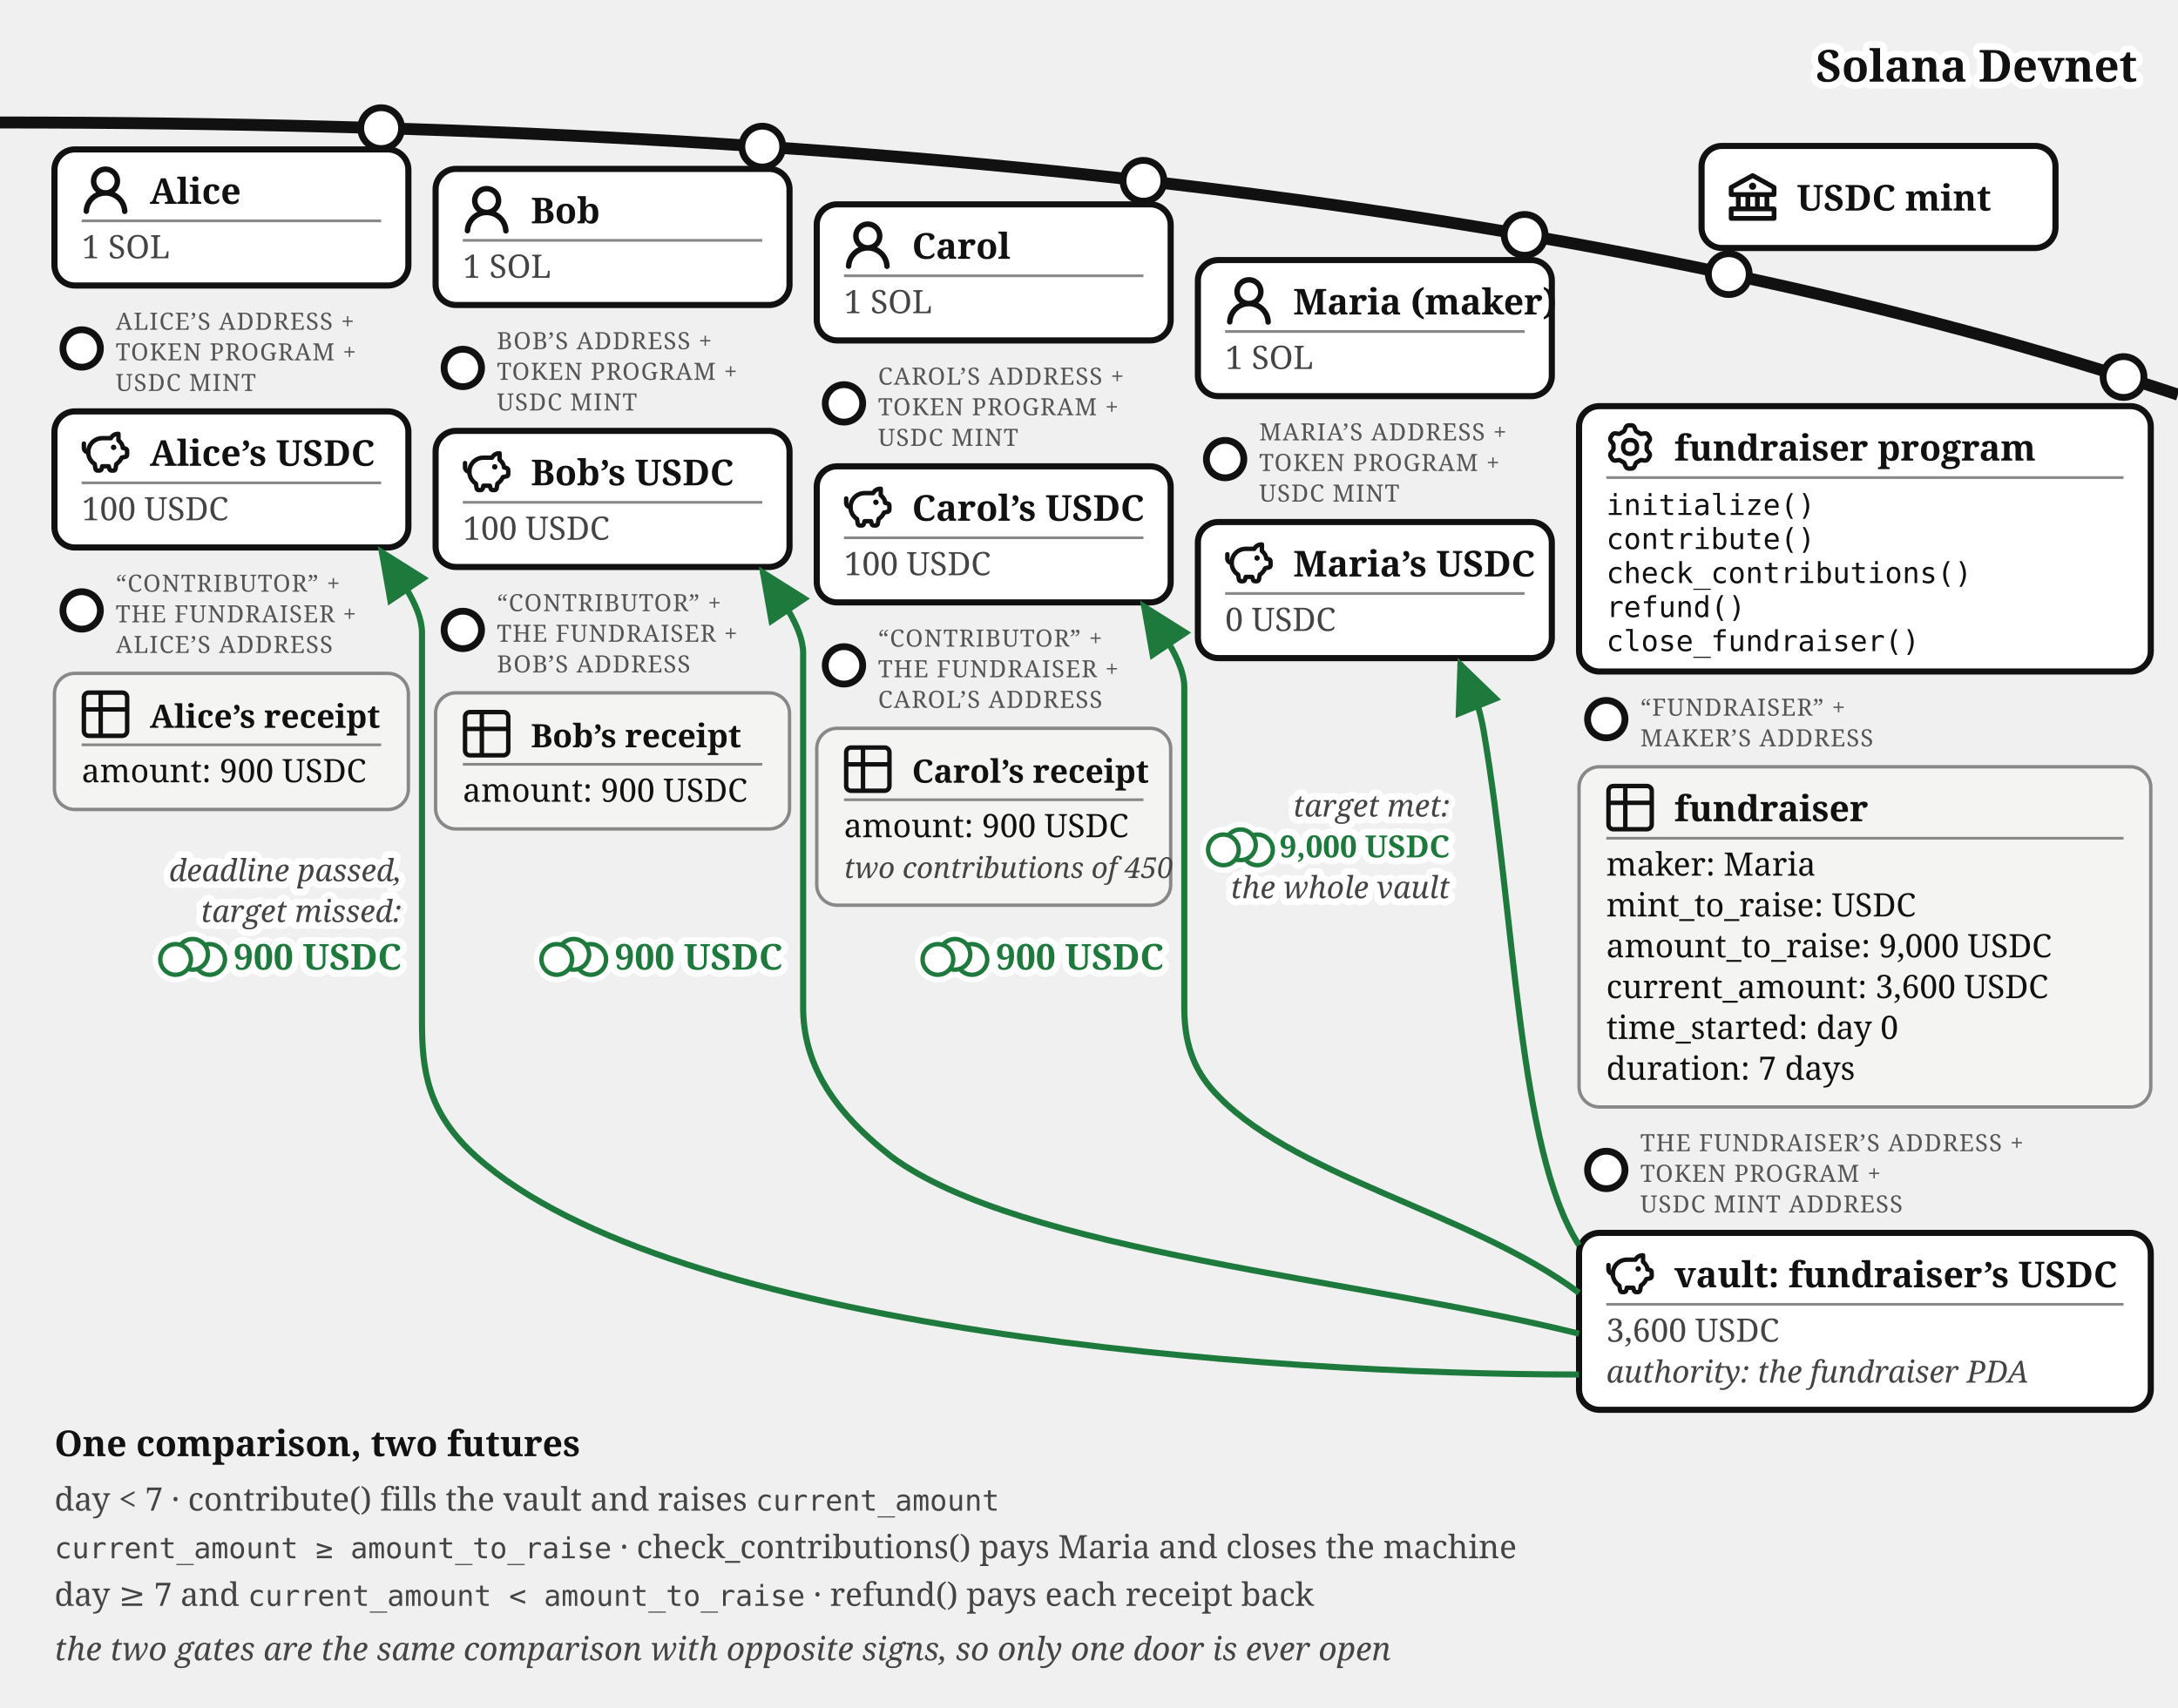
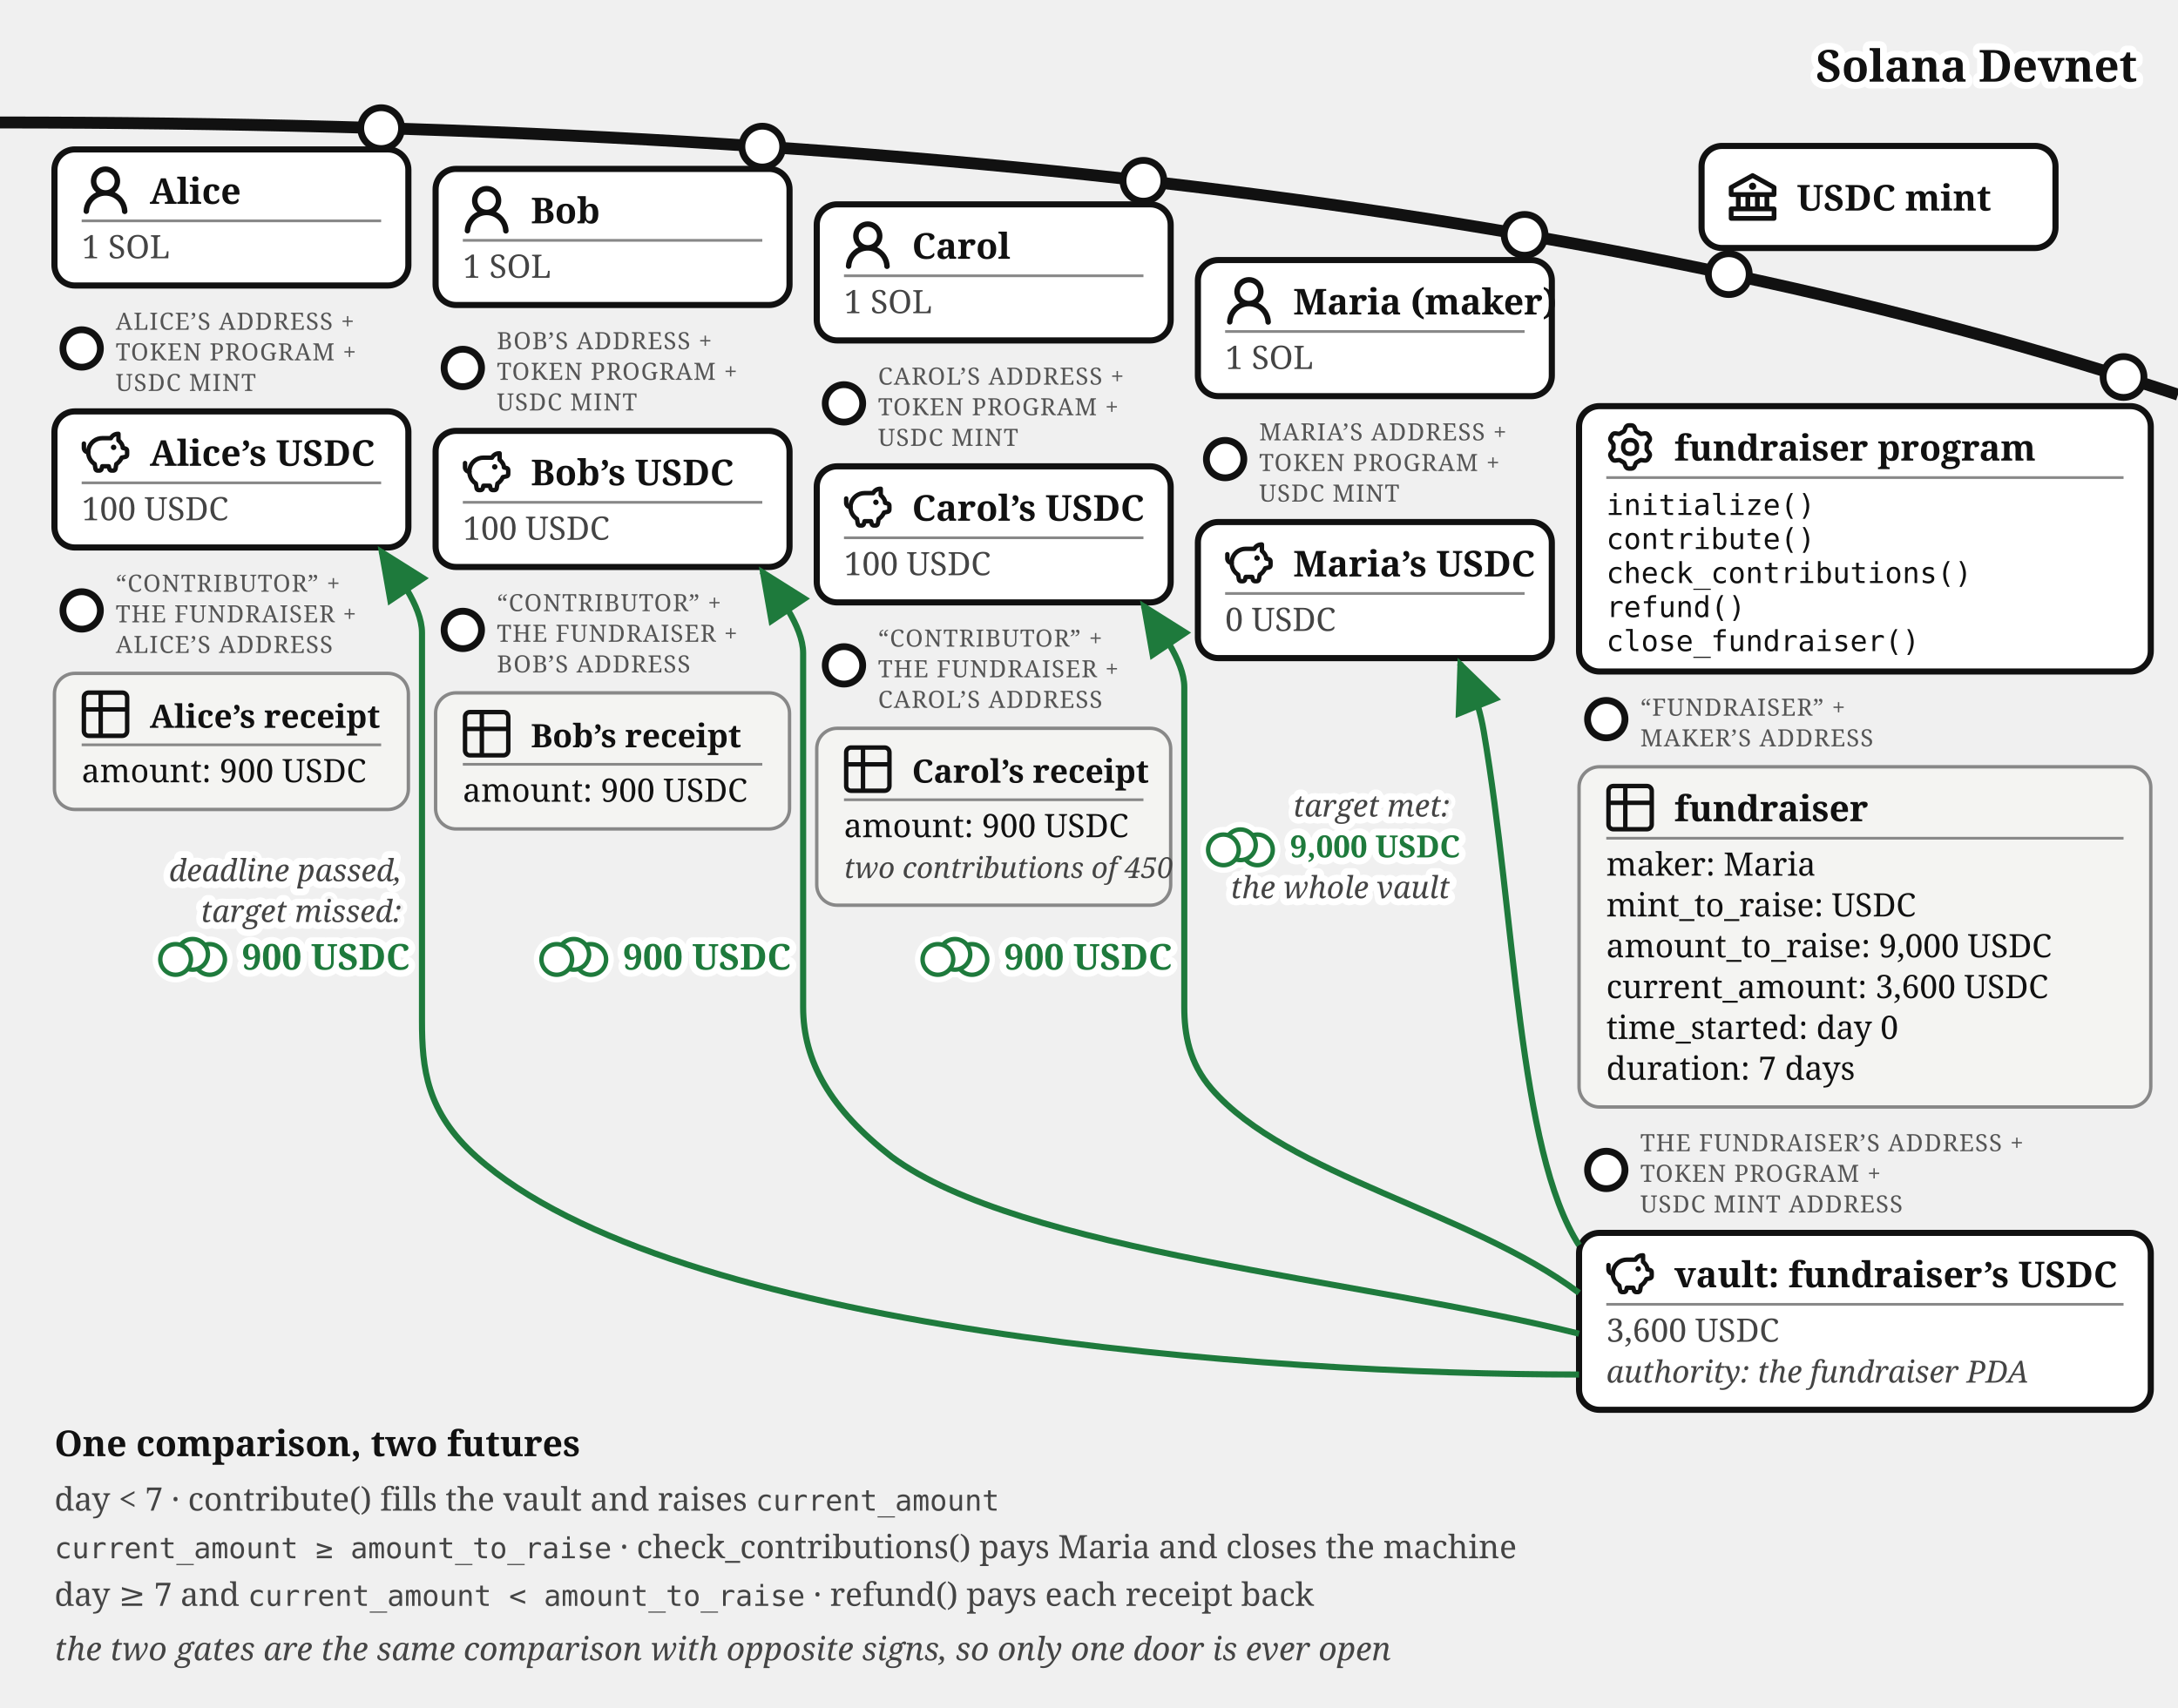
<svg xmlns="http://www.w3.org/2000/svg" viewBox="0 0 640 502" font-family="Georgia, serif" fill="#111">
  <defs>
    <marker id="fund-exit-a" markerWidth="9" markerHeight="8" refX="8" refY="4" orient="auto">
      <path d="M0,0 L9,4 L0,8 z" fill="#1e7a3c" />
    </marker>
    <marker id="fund-exit-g" markerWidth="9" markerHeight="8" refX="8" refY="4" orient="auto">
      <path d="M0,0 L9,4 L0,8 z" fill="#777" />
    </marker>
  </defs>
  <path d="M 0,36 Q 400,36 640,116" fill="none" stroke="#111" stroke-width="3.5" />
  <text stroke="#fff" stroke-width="4" paint-order="stroke" stroke-linejoin="round" x="628" y="24" font-size="13" font-weight="bold" fill="#111" text-anchor="end">Solana Devnet</text>
  <g>
    <circle cx="508" cy="80.573" r="6" fill="#fff" stroke="#111" stroke-width="2" />
    <rect x="500" y="42.893" width="104" height="30" rx="6" fill="#fff" stroke="#111" stroke-width="1.8" />
    <g transform="translate(508,50.89)">
      <g transform="translate(-1.4,-1.401) scale(0.7)" fill="#111">
        <path d="m21.49 7.13l-9-5a.99.99 0 0 0-.97 0l-9.01 5C2.19 7.31 2 7.64 2 8v3c0 .55.45 1 1 1h2v4H3c-.55 0-1 .45-1 1v4c0 .55.45 1 1 1h18c.55 0 1-.45 1-1v-4c0-.55-.45-1-1-1h-2v-4h2c.55 0 1-.45 1-1V8a1 1 0 0 0-.51-.87M7 12h2v4H7zm6 0v4h-2v-4zm7 6v2H4v-2zm-3-2h-2v-4h2zm3-6H4V8.59l8-4.44l8 4.44z" />
        <path d="M12 6a1.5 1.5 0 1 0 0 3a1.5 1.5 0 1 0 0-3" />
      </g>
    </g>
    <text x="528" y="61.89" font-size="10.5" font-weight="bold">USDC mint</text>
  </g>
  <g>
    <circle cx="112" cy="37.663" r="6" fill="#fff" stroke="#111" stroke-width="2" />
    <rect x="16" y="43.917" width="104" height="40" rx="6" fill="#fff" stroke="#111" stroke-width="1.8" />
    <g transform="translate(24,48.9168)">
      <g transform="translate(-1.607,-1.079) scale(1.076)" fill="#111">
        <path d="M10.561 8.073a6 6 0 0 1 3.432 5.142a.75.75 0 1 1-1.498.07a4.5 4.5 0 0 0-8.99 0a.75.75 0 0 1-1.498-.07a6 6 0 0 1 3.431-5.142a3.999 3.999 0 1 1 5.123 0M10.5 5a2.5 2.5 0 1 0-5 0a2.5 2.5 0 0 0 5 0" />
      </g>
    </g>
    <text x="44" y="59.917" font-size="10.5" font-weight="bold">Alice</text>
    <line x1="24" y1="64.917" x2="112" y2="64.917" stroke="#888" stroke-width="0.8" />
    <text x="24" y="75.917" font-size="9.5" fill="#444">1 SOL</text>
  </g>
  <g>
    <circle cx="24" cy="102.417" r="5.5" fill="#fff" stroke="#111" stroke-width="2" />
    <text x="34" y="96.917" font-size="7" letter-spacing="0.3" fill="#555">ALICE’S ADDRESS +</text>
    <text x="34" y="105.917" font-size="7" letter-spacing="0.3" fill="#555">TOKEN PROGRAM +</text>
    <text x="34" y="114.917" font-size="7" letter-spacing="0.3" fill="#555">USDC MINT</text>
    <rect x="16" y="120.917" width="104" height="40" rx="6" fill="#fff" stroke="#111" stroke-width="1.8" />
    <g transform="translate(24,125.917)">
      <g transform="translate(-0.62,-0.62) scale(0.635)" fill="none" stroke="#111" stroke-linecap="round" stroke-linejoin="round" stroke-width="2.047">
        <path d="M14.5 5.5h-4A6.5 6.5 0 0 0 7 17.478l.288 1.738c.07.423.105.635.202.798a1 1 0 0 0 .49.416c.178.07.392.07.822.07c.397 0 .596 0 .764-.062a1 1 0 0 0 .479-.374c.1-.148.15-.34.246-.727l.209-.837h3l.21.837c.096.386.144.58.245.727a1 1 0 0 0 .479.374c.168.062.367.062.764.062c.43 0 .644 0 .821-.07a1 1 0 0 0 .49-.416c.098-.163.133-.375.203-.798L17 17.478a6.5 6.5 0 0 0 2.502-2.978l.89-.178c.77-.154 1.155-.231 1.381-.508c.227-.276.227-.669.227-1.453v-.3c0-.75 0-1.124-.212-1.396c-.212-.27-.575-.362-1.303-.544L20 10c0-1.5-1.167-2.833-2-3.5v-3h-.264c-1.37 0-2.623.774-3.236 2" />
        <path d="M15.875 9.75h-.125m.25 0a.25.25 0 1 1-.5 0a.25.25 0 0 1 .5 0M2 8v2a2 2 0 0 0 2 2" />
      </g>
    </g>
    <text x="44" y="136.917" font-size="10.5" font-weight="bold">Alice’s USDC</text>
    <line x1="24" y1="141.917" x2="112" y2="141.917" stroke="#888" stroke-width="0.8" />
    <text x="24" y="152.917" font-size="9.5" fill="#444">100 USDC</text>
  </g>
  <g>
    <circle cx="24" cy="179.417" r="5.5" fill="#fff" stroke="#111" stroke-width="2" />
    <text x="34" y="173.917" font-size="7" letter-spacing="0.3" fill="#555">“CONTRIBUTOR” +</text>
    <text x="34" y="182.917" font-size="7" letter-spacing="0.3" fill="#555">THE FUNDRAISER +</text>
    <text x="34" y="191.917" font-size="7" letter-spacing="0.3" fill="#555">ALICE’S ADDRESS</text>
    <rect x="16" y="197.917" width="104" height="40" rx="6" fill="#f4f4f2" stroke="#888" />
    <g transform="translate(24,202.917)">
      <g transform="translate(-1.467,-1.467) scale(0.706)" fill="none" stroke="#111" stroke-linecap="round" stroke-linejoin="round" stroke-width="1.843">
        <path d="M3 5a2 2 0 0 1 2-2h14a2 2 0 0 1 2 2v14a2 2 0 0 1-2 2H5a2 2 0 0 1-2-2zm0 5h18M10 3v18" />
      </g>
    </g>
    <text x="44" y="213.917" font-size="9.5" font-weight="bold">Alice’s receipt</text>
    <line x1="24" y1="218.917" x2="112" y2="218.917" stroke="#888" stroke-width="0.8" />
    <text x="24" y="229.917" font-size="9.5">amount: 900 USDC</text>
  </g>
  <g>
    <circle cx="224" cy="43.091" r="6" fill="#fff" stroke="#111" stroke-width="2" />
    <rect x="128" y="49.644" width="104" height="40" rx="6" fill="#fff" stroke="#111" stroke-width="1.8" />
    <g transform="translate(136,54.6439)">
      <g transform="translate(-1.607,-1.079) scale(1.076)" fill="#111">
        <path d="M10.561 8.073a6 6 0 0 1 3.432 5.142a.75.75 0 1 1-1.498.07a4.5 4.5 0 0 0-8.99 0a.75.75 0 0 1-1.498-.07a6 6 0 0 1 3.431-5.142a3.999 3.999 0 1 1 5.123 0M10.5 5a2.5 2.5 0 1 0-5 0a2.5 2.5 0 0 0 5 0" />
      </g>
    </g>
    <text x="156" y="65.644" font-size="10.5" font-weight="bold">Bob</text>
    <line x1="136" y1="70.644" x2="224" y2="70.644" stroke="#888" stroke-width="0.8" />
    <text x="136" y="81.644" font-size="9.5" fill="#444">1 SOL</text>
  </g>
  <g>
    <circle cx="136" cy="108.144" r="5.5" fill="#fff" stroke="#111" stroke-width="2" />
    <text x="146" y="102.644" font-size="7" letter-spacing="0.3" fill="#555">BOB’S ADDRESS +</text>
    <text x="146" y="111.644" font-size="7" letter-spacing="0.3" fill="#555">TOKEN PROGRAM +</text>
    <text x="146" y="120.644" font-size="7" letter-spacing="0.3" fill="#555">USDC MINT</text>
    <rect x="128" y="126.644" width="104" height="40" rx="6" fill="#fff" stroke="#111" stroke-width="1.8" />
    <g transform="translate(136,131.644)">
      <g transform="translate(-0.62,-0.62) scale(0.635)" fill="none" stroke="#111" stroke-linecap="round" stroke-linejoin="round" stroke-width="2.047">
        <path d="M14.5 5.5h-4A6.5 6.5 0 0 0 7 17.478l.288 1.738c.07.423.105.635.202.798a1 1 0 0 0 .49.416c.178.07.392.07.822.07c.397 0 .596 0 .764-.062a1 1 0 0 0 .479-.374c.1-.148.15-.34.246-.727l.209-.837h3l.21.837c.096.386.144.58.245.727a1 1 0 0 0 .479.374c.168.062.367.062.764.062c.43 0 .644 0 .821-.07a1 1 0 0 0 .49-.416c.098-.163.133-.375.203-.798L17 17.478a6.5 6.5 0 0 0 2.502-2.978l.89-.178c.77-.154 1.155-.231 1.381-.508c.227-.276.227-.669.227-1.453v-.3c0-.75 0-1.124-.212-1.396c-.212-.27-.575-.362-1.303-.544L20 10c0-1.5-1.167-2.833-2-3.5v-3h-.264c-1.37 0-2.623.774-3.236 2" />
        <path d="M15.875 9.75h-.125m.25 0a.25.25 0 1 1-.5 0a.25.25 0 0 1 .5 0M2 8v2a2 2 0 0 0 2 2" />
      </g>
    </g>
    <text x="156" y="142.644" font-size="10.5" font-weight="bold">Bob’s USDC</text>
    <line x1="136" y1="147.644" x2="224" y2="147.644" stroke="#888" stroke-width="0.8" />
    <text x="136" y="158.644" font-size="9.5" fill="#444">100 USDC</text>
  </g>
  <g>
    <circle cx="136" cy="185.144" r="5.5" fill="#fff" stroke="#111" stroke-width="2" />
    <text x="146" y="179.644" font-size="7" letter-spacing="0.3" fill="#555">“CONTRIBUTOR” +</text>
    <text x="146" y="188.644" font-size="7" letter-spacing="0.3" fill="#555">THE FUNDRAISER +</text>
    <text x="146" y="197.644" font-size="7" letter-spacing="0.3" fill="#555">BOB’S ADDRESS</text>
    <rect x="128" y="203.644" width="104" height="40" rx="6" fill="#f4f4f2" stroke="#888" />
    <g transform="translate(136,208.644)">
      <g transform="translate(-1.467,-1.467) scale(0.706)" fill="none" stroke="#111" stroke-linecap="round" stroke-linejoin="round" stroke-width="1.843">
        <path d="M3 5a2 2 0 0 1 2-2h14a2 2 0 0 1 2 2v14a2 2 0 0 1-2 2H5a2 2 0 0 1-2-2zm0 5h18M10 3v18" />
      </g>
    </g>
    <text x="156" y="219.644" font-size="9.5" font-weight="bold">Bob’s receipt</text>
    <line x1="136" y1="224.644" x2="224" y2="224.644" stroke="#888" stroke-width="0.8" />
    <text x="136" y="235.644" font-size="9.5">amount: 900 USDC</text>
  </g>
  <g>
    <circle cx="336" cy="53.138" r="6" fill="#fff" stroke="#111" stroke-width="2" />
    <rect x="240" y="60.062" width="104" height="40" rx="6" fill="#fff" stroke="#111" stroke-width="1.8" />
    <g transform="translate(248,65.0617)">
      <g transform="translate(-1.607,-1.079) scale(1.076)" fill="#111">
        <path d="M10.561 8.073a6 6 0 0 1 3.432 5.142a.75.75 0 1 1-1.498.07a4.5 4.5 0 0 0-8.99 0a.75.75 0 0 1-1.498-.07a6 6 0 0 1 3.431-5.142a3.999 3.999 0 1 1 5.123 0M10.5 5a2.5 2.5 0 1 0-5 0a2.5 2.5 0 0 0 5 0" />
      </g>
    </g>
    <text x="268" y="76.062" font-size="10.5" font-weight="bold">Carol</text>
    <line x1="248" y1="81.062" x2="336" y2="81.062" stroke="#888" stroke-width="0.8" />
    <text x="248" y="92.062" font-size="9.5" fill="#444">1 SOL</text>
  </g>
  <g>
    <circle cx="248" cy="118.562" r="5.5" fill="#fff" stroke="#111" stroke-width="2" />
    <text x="258" y="113.062" font-size="7" letter-spacing="0.3" fill="#555">CAROL’S ADDRESS +</text>
    <text x="258" y="122.062" font-size="7" letter-spacing="0.3" fill="#555">TOKEN PROGRAM +</text>
    <text x="258" y="131.062" font-size="7" letter-spacing="0.3" fill="#555">USDC MINT</text>
    <rect x="240" y="137.062" width="104" height="40" rx="6" fill="#fff" stroke="#111" stroke-width="1.8" />
    <g transform="translate(248,142.062)">
      <g transform="translate(-0.62,-0.62) scale(0.635)" fill="none" stroke="#111" stroke-linecap="round" stroke-linejoin="round" stroke-width="2.047">
        <path d="M14.5 5.5h-4A6.5 6.5 0 0 0 7 17.478l.288 1.738c.07.423.105.635.202.798a1 1 0 0 0 .49.416c.178.07.392.07.822.07c.397 0 .596 0 .764-.062a1 1 0 0 0 .479-.374c.1-.148.15-.34.246-.727l.209-.837h3l.21.837c.096.386.144.58.245.727a1 1 0 0 0 .479.374c.168.062.367.062.764.062c.43 0 .644 0 .821-.07a1 1 0 0 0 .49-.416c.098-.163.133-.375.203-.798L17 17.478a6.5 6.5 0 0 0 2.502-2.978l.89-.178c.77-.154 1.155-.231 1.381-.508c.227-.276.227-.669.227-1.453v-.3c0-.75 0-1.124-.212-1.396c-.212-.27-.575-.362-1.303-.544L20 10c0-1.5-1.167-2.833-2-3.5v-3h-.264c-1.37 0-2.623.774-3.236 2" />
        <path d="M15.875 9.75h-.125m.25 0a.25.25 0 1 1-.5 0a.25.25 0 0 1 .5 0M2 8v2a2 2 0 0 0 2 2" />
      </g>
    </g>
    <text x="268" y="153.062" font-size="10.5" font-weight="bold">Carol’s USDC</text>
    <line x1="248" y1="158.062" x2="336" y2="158.062" stroke="#888" stroke-width="0.8" />
    <text x="248" y="169.062" font-size="9.5" fill="#444">100 USDC</text>
  </g>
  <g>
    <circle cx="248" cy="195.562" r="5.5" fill="#fff" stroke="#111" stroke-width="2" />
    <text x="258" y="190.062" font-size="7" letter-spacing="0.3" fill="#555">“CONTRIBUTOR” +</text>
    <text x="258" y="199.062" font-size="7" letter-spacing="0.3" fill="#555">THE FUNDRAISER +</text>
    <text x="258" y="208.062" font-size="7" letter-spacing="0.3" fill="#555">CAROL’S ADDRESS</text>
    <rect x="240" y="214.062" width="104" height="52" rx="6" fill="#f4f4f2" stroke="#888" />
    <g transform="translate(248,219.062)">
      <g transform="translate(-1.467,-1.467) scale(0.706)" fill="none" stroke="#111" stroke-linecap="round" stroke-linejoin="round" stroke-width="1.843">
        <path d="M3 5a2 2 0 0 1 2-2h14a2 2 0 0 1 2 2v14a2 2 0 0 1-2 2H5a2 2 0 0 1-2-2zm0 5h18M10 3v18" />
      </g>
    </g>
    <text x="268" y="230.062" font-size="9.5" font-weight="bold">Carol’s receipt</text>
    <line x1="248" y1="235.062" x2="336" y2="235.062" stroke="#888" stroke-width="0.8" />
    <text x="248" y="246.062" font-size="9.5">amount: 900 USDC</text>
    <text x="248" y="258.062" font-size="8.5" font-style="italic" fill="#444">two contributions of 450</text>
  </g>
  <g>
    <circle cx="448" cy="69.033" r="6" fill="#fff" stroke="#111" stroke-width="2" />
    <rect x="352" y="76.436" width="104" height="40" rx="6" fill="#fff" stroke="#111" stroke-width="1.8" />
    <g transform="translate(360,81.4364)">
      <g transform="translate(-1.607,-1.079) scale(1.076)" fill="#111">
        <path d="M10.561 8.073a6 6 0 0 1 3.432 5.142a.75.75 0 1 1-1.498.07a4.5 4.5 0 0 0-8.99 0a.75.75 0 0 1-1.498-.07a6 6 0 0 1 3.431-5.142a3.999 3.999 0 1 1 5.123 0M10.5 5a2.5 2.5 0 1 0-5 0a2.5 2.5 0 0 0 5 0" />
      </g>
    </g>
    <text x="380" y="92.436" font-size="10.5" font-weight="bold">Maria (maker)</text>
    <line x1="360" y1="97.436" x2="448" y2="97.436" stroke="#888" stroke-width="0.8" />
    <text x="360" y="108.436" font-size="9.5" fill="#444">1 SOL</text>
  </g>
  <g>
    <circle cx="360" cy="134.936" r="5.5" fill="#fff" stroke="#111" stroke-width="2" />
    <text x="370" y="129.436" font-size="7" letter-spacing="0.3" fill="#555">MARIA’S ADDRESS +</text>
    <text x="370" y="138.436" font-size="7" letter-spacing="0.3" fill="#555">TOKEN PROGRAM +</text>
    <text x="370" y="147.436" font-size="7" letter-spacing="0.3" fill="#555">USDC MINT</text>
    <rect x="352" y="153.436" width="104" height="40" rx="6" fill="#fff" stroke="#111" stroke-width="1.8" />
    <g transform="translate(360,158.436)">
      <g transform="translate(-0.62,-0.62) scale(0.635)" fill="none" stroke="#111" stroke-linecap="round" stroke-linejoin="round" stroke-width="2.047">
        <path d="M14.5 5.5h-4A6.5 6.5 0 0 0 7 17.478l.288 1.738c.07.423.105.635.202.798a1 1 0 0 0 .49.416c.178.07.392.07.822.07c.397 0 .596 0 .764-.062a1 1 0 0 0 .479-.374c.1-.148.15-.34.246-.727l.209-.837h3l.21.837c.096.386.144.58.245.727a1 1 0 0 0 .479.374c.168.062.367.062.764.062c.43 0 .644 0 .821-.07a1 1 0 0 0 .49-.416c.098-.163.133-.375.203-.798L17 17.478a6.5 6.5 0 0 0 2.502-2.978l.89-.178c.77-.154 1.155-.231 1.381-.508c.227-.276.227-.669.227-1.453v-.3c0-.75 0-1.124-.212-1.396c-.212-.27-.575-.362-1.303-.544L20 10c0-1.5-1.167-2.833-2-3.5v-3h-.264c-1.37 0-2.623.774-3.236 2" />
        <path d="M15.875 9.75h-.125m.25 0a.25.25 0 1 1-.5 0a.25.25 0 0 1 .5 0M2 8v2a2 2 0 0 0 2 2" />
      </g>
    </g>
    <text x="380" y="169.436" font-size="10.5" font-weight="bold">Maria’s USDC</text>
    <line x1="360" y1="174.436" x2="448" y2="174.436" stroke="#888" stroke-width="0.8" />
    <text x="360" y="185.436" font-size="9.5" fill="#444">0 USDC</text>
  </g>
  <g>
    <circle cx="624" cy="110.812" r="6" fill="#fff" stroke="#111" stroke-width="2" />
    <rect x="464" y="119.37" width="168" height="78" rx="6" fill="#fff" stroke="#111" stroke-width="1.8" />
    <g transform="translate(472,124.37)">
      <g transform="translate(-0.113,-0.112) scale(1.016)" fill="none" stroke="#111" stroke-linecap="round" stroke-linejoin="round" stroke-width="1.28">
        <path d="M11.808 7.727c0 .05.017.1.048.14l.667.84a.96.96 0 0 1 .082 1.08l-.392.676a.96.96 0 0 1-.975.47l-1.063-.16a.23.23 0 0 0-.145.027l-1.26.727a.23.23 0 0 0-.096.112l-.392 1a.96.96 0 0 1-.893.611h-.782a.96.96 0 0 1-.893-.61l-.392-1a.23.23 0 0 0-.096-.113L3.967 10.8a.23.23 0 0 0-.145-.028l-1.063.162a.96.96 0 0 1-.976-.47l-.39-.677a.96.96 0 0 1 .08-1.08l.67-.84a.22.22 0 0 0 .05-.14V6.273c0-.05-.018-.1-.05-.14l-.67-.84a.96.96 0 0 1-.08-1.08l.39-.676a.96.96 0 0 1 .976-.47l1.06.16a.23.23 0 0 0 .145-.027l1.262-.73a.23.23 0 0 0 .096-.113l.394-.996A.96.96 0 0 1 6.61.75h.784a.96.96 0 0 1 .893.61l.392.997q.028.075.096.116l1.26.727a.23.23 0 0 0 .145.028l1.062-.162a.96.96 0 0 1 .976.47l.391.677a.96.96 0 0 1-.081 1.08l-.67.84a.22.22 0 0 0-.049.14v1.454Z" />
        <path d="M7 8.996c1.277 0 1.996-.719 1.996-1.996S8.277 5.004 7 5.004S5.004 5.723 5.004 7S5.723 8.996 7 8.996" />
      </g>
    </g>
    <text x="492" y="135.37" font-size="10.5" font-weight="bold">fundraiser program</text>
    <line x1="472" y1="140.37" x2="624" y2="140.37" stroke="#888" stroke-width="0.8" />
    <text x="472" y="151.37" font-size="8.5" font-family="Menlo, monospace">initialize()</text>
    <text x="472" y="161.37" font-size="8.5" font-family="Menlo, monospace">contribute()</text>
    <text x="472" y="171.37" font-size="8.5" font-family="Menlo, monospace">check_contributions()</text>
    <text x="472" y="181.37" font-size="8.5" font-family="Menlo, monospace">refund()</text>
    <text x="472" y="191.37" font-size="8.5" font-family="Menlo, monospace">close_fundraiser()</text>
  </g>
  <g>
    <circle cx="472" cy="211.37" r="5.5" fill="#fff" stroke="#111" stroke-width="2" />
    <text x="482" y="210.37" font-size="7" letter-spacing="0.3" fill="#555">“FUNDRAISER” +</text>
    <text x="482" y="219.37" font-size="7" letter-spacing="0.3" fill="#555">MAKER’S ADDRESS</text>
    <rect x="464" y="225.37" width="168" height="100" rx="6" fill="#f4f4f2" stroke="#888" />
    <g transform="translate(472,230.37)">
      <g transform="translate(-1.467,-1.467) scale(0.706)" fill="none" stroke="#111" stroke-linecap="round" stroke-linejoin="round" stroke-width="1.843">
        <path d="M3 5a2 2 0 0 1 2-2h14a2 2 0 0 1 2 2v14a2 2 0 0 1-2 2H5a2 2 0 0 1-2-2zm0 5h18M10 3v18" />
      </g>
    </g>
    <text x="492" y="241.37" font-size="10.5" font-weight="bold">fundraiser</text>
    <line x1="472" y1="246.37" x2="624" y2="246.37" stroke="#888" stroke-width="0.8" />
    <text x="472" y="257.37" font-size="9.5">maker: Maria</text>
    <text x="472" y="269.37" font-size="9.5">mint_to_raise: USDC</text>
    <text x="472" y="281.37" font-size="9.5">amount_to_raise: 9,000 USDC</text>
    <text x="472" y="293.37" font-size="9.5">current_amount: 3,600 USDC</text>
    <text x="472" y="305.37" font-size="9.5">time_started: day 0</text>
    <text x="472" y="317.37" font-size="9.5">duration: 7 days</text>
  </g>
  <g>
    <circle cx="472" cy="343.87" r="5.5" fill="#fff" stroke="#111" stroke-width="2" />
    <text x="482" y="338.37" font-size="7" letter-spacing="0.3" fill="#555">THE FUNDRAISER’S ADDRESS +</text>
    <text x="482" y="347.37" font-size="7" letter-spacing="0.3" fill="#555">TOKEN PROGRAM +</text>
    <text x="482" y="356.37" font-size="7" letter-spacing="0.3" fill="#555">USDC MINT ADDRESS</text>
    <rect x="464" y="362.37" width="168" height="52" rx="6" fill="#fff" stroke="#111" stroke-width="1.8" />
    <g transform="translate(472,367.37)">
      <g transform="translate(-0.62,-0.62) scale(0.635)" fill="none" stroke="#111" stroke-linecap="round" stroke-linejoin="round" stroke-width="2.047">
        <path d="M14.5 5.5h-4A6.5 6.5 0 0 0 7 17.478l.288 1.738c.07.423.105.635.202.798a1 1 0 0 0 .49.416c.178.07.392.07.822.07c.397 0 .596 0 .764-.062a1 1 0 0 0 .479-.374c.1-.148.15-.34.246-.727l.209-.837h3l.21.837c.096.386.144.58.245.727a1 1 0 0 0 .479.374c.168.062.367.062.764.062c.43 0 .644 0 .821-.07a1 1 0 0 0 .49-.416c.098-.163.133-.375.203-.798L17 17.478a6.5 6.5 0 0 0 2.502-2.978l.89-.178c.77-.154 1.155-.231 1.381-.508c.227-.276.227-.669.227-1.453v-.3c0-.75 0-1.124-.212-1.396c-.212-.27-.575-.362-1.303-.544L20 10c0-1.5-1.167-2.833-2-3.5v-3h-.264c-1.37 0-2.623.774-3.236 2" />
        <path d="M15.875 9.75h-.125m.25 0a.25.25 0 1 1-.5 0a.25.25 0 0 1 .5 0M2 8v2a2 2 0 0 0 2 2" />
      </g>
    </g>
    <text x="492" y="378.37" font-size="10.5" font-weight="bold">vault: fundraiser’s USDC</text>
    <line x1="472" y1="383.37" x2="624" y2="383.37" stroke="#888" stroke-width="0.8" />
    <text x="472" y="394.37" font-size="9.5" fill="#444">3,600 USDC</text>
    <text x="472" y="406.37" font-size="9" font-style="italic" fill="#444">authority: the fundraiser PDA</text>
  </g>
  <path d="M 464,366 C 446,338 445.298,269.356 436,215 C 434.077,203.761 430.874,199.635 429,195" fill="none" stroke="#1e7a3c" stroke-width="1.8" marker-end="url(#fund-exit-a)" />
  <text stroke="#fff" stroke-width="4" paint-order="stroke" stroke-linejoin="round" x="426" y="240" font-size="9" font-style="italic" fill="#444" text-anchor="end">target met:</text>
-   <text stroke="#fff" stroke-width="4" paint-order="stroke" stroke-linejoin="round" x="426" y="252" font-size="9" font-weight="bold" fill="#1e7a3c" text-anchor="end">9,000 USDC</text>
+   <text stroke="#fff" stroke-width="4" paint-order="stroke" stroke-linejoin="round" x="379.04" y="252" font-size="9" font-weight="bold" fill="#1e7a3c">9,000 USDC</text>
  <text stroke="#fff" stroke-width="4" paint-order="stroke" stroke-linejoin="round" x="426" y="264" font-size="9" font-style="italic" fill="#444" text-anchor="end">the whole vault</text>
  <path d="M 464,404 C 372,404 197.254,391.245 140,340 C 125.247,326.796 124,314 124,300 C 124,240 124,205 124,186 C 124,178 116.357,168.482 112,162" fill="none" stroke="#1e7a3c" stroke-width="1.8" marker-end="url(#fund-exit-a)" />
-   <text stroke="#fff" stroke-width="4" paint-order="stroke" stroke-linejoin="round" x="118" y="285" font-size="10.5" font-weight="bold" fill="#1e7a3c" text-anchor="end">900 USDC</text>
+   <text stroke="#fff" stroke-width="4" paint-order="stroke" stroke-linejoin="round" x="71.04" y="285" font-size="10.5" font-weight="bold" fill="#1e7a3c">900 USDC</text>
  <path d="M 464,392 C 400,376 300,368 262,340 C 244,326 236,312 236,296 C 236,250 236,215 236,192 C 236,184 228.357,174.482 224,168" fill="none" stroke="#1e7a3c" stroke-width="1.8" marker-end="url(#fund-exit-a)" />
-   <text stroke="#fff" stroke-width="4" paint-order="stroke" stroke-linejoin="round" x="230" y="285" font-size="10.5" font-weight="bold" fill="#1e7a3c" text-anchor="end">900 USDC</text>
+   <text stroke="#fff" stroke-width="4" paint-order="stroke" stroke-linejoin="round" x="183.04" y="285" font-size="10.5" font-weight="bold" fill="#1e7a3c">900 USDC</text>
  <path d="M 464,380 C 432,356 378.238,345.641 356,320 C 349.448,312.445 348,304 348,296 C 348,260 348,224 348,202 C 348,194 340.357,184.482 336,178" fill="none" stroke="#1e7a3c" stroke-width="1.8" marker-end="url(#fund-exit-a)" />
-   <text stroke="#fff" stroke-width="4" paint-order="stroke" stroke-linejoin="round" x="342" y="285" font-size="10.5" font-weight="bold" fill="#1e7a3c" text-anchor="end">900 USDC</text>
+   <text stroke="#fff" stroke-width="4" paint-order="stroke" stroke-linejoin="round" x="295.04" y="285" font-size="10.5" font-weight="bold" fill="#1e7a3c">900 USDC</text>
  <text stroke="#fff" stroke-width="4" paint-order="stroke" stroke-linejoin="round" x="118" y="259" font-size="9" font-style="italic" fill="#444" text-anchor="end">deadline passed,</text>
  <text stroke="#fff" stroke-width="4" paint-order="stroke" stroke-linejoin="round" x="118" y="271" font-size="9" font-style="italic" fill="#444" text-anchor="end">target missed:</text>
  <text x="16" y="428" font-size="10.5" font-weight="bold">One comparison, two futures</text>
  <text x="16" y="444" font-size="9.5" fill="#444">day &lt; 7 · contribute() fills the vault and raises <tspan font-family="Menlo, monospace" font-size="8.5">current_amount</tspan>
  </text>
  <text x="16" y="458" font-size="9.5" fill="#444">
    <tspan font-family="Menlo, monospace" font-size="8.5">current_amount ≥ amount_to_raise</tspan> · check_contributions() pays Maria and closes the machine</text>
  <text x="16" y="472" font-size="9.5" fill="#444">day ≥ 7 and <tspan font-family="Menlo, monospace" font-size="8.5">current_amount &lt; amount_to_raise</tspan> · refund() pays each receipt back</text>
  <text x="16" y="488" font-size="9.5" font-style="italic" fill="#444">the two gates are the same comparison with opposite signs, so only one door is ever open</text>
  <g class="coin" transform="translate(364.5,248.3)" fill="#fff">
    <g stroke="#fff" stroke-width="4.5">
      <circle cx="5" cy="1.5" r="4.5" />
      <circle cx="0" cy="0" r="4.5" />
      <circle cx="-5" cy="1.5" r="4.5" />
    </g>
    <g stroke="#1e7a3c" stroke-width="1.3">
      <circle cx="5" cy="1.5" r="4.5" />
      <circle cx="0" cy="0" r="4.5" />
      <circle cx="-5" cy="1.5" r="4.5" />
    </g>
  </g>
  <g class="coin" transform="translate(56.6,280.5)" fill="#fff">
    <g stroke="#fff" stroke-width="4.5">
      <circle cx="5" cy="1.5" r="4.5" />
      <circle cx="0" cy="0" r="4.5" />
      <circle cx="-5" cy="1.5" r="4.5" />
    </g>
    <g stroke="#1e7a3c" stroke-width="1.3">
      <circle cx="5" cy="1.5" r="4.5" />
      <circle cx="0" cy="0" r="4.5" />
      <circle cx="-5" cy="1.5" r="4.5" />
    </g>
  </g>
  <g class="coin" transform="translate(168.6,280.5)" fill="#fff">
    <g stroke="#fff" stroke-width="4.5">
      <circle cx="5" cy="1.5" r="4.5" />
      <circle cx="0" cy="0" r="4.5" />
      <circle cx="-5" cy="1.5" r="4.5" />
    </g>
    <g stroke="#1e7a3c" stroke-width="1.3">
      <circle cx="5" cy="1.5" r="4.5" />
      <circle cx="0" cy="0" r="4.5" />
      <circle cx="-5" cy="1.5" r="4.5" />
    </g>
  </g>
  <g class="coin" transform="translate(280.6,280.5)" fill="#fff">
    <g stroke="#fff" stroke-width="4.5">
      <circle cx="5" cy="1.5" r="4.5" />
      <circle cx="0" cy="0" r="4.5" />
      <circle cx="-5" cy="1.5" r="4.5" />
    </g>
    <g stroke="#1e7a3c" stroke-width="1.3">
      <circle cx="5" cy="1.5" r="4.5" />
      <circle cx="0" cy="0" r="4.5" />
      <circle cx="-5" cy="1.5" r="4.5" />
    </g>
  </g>
</svg>
